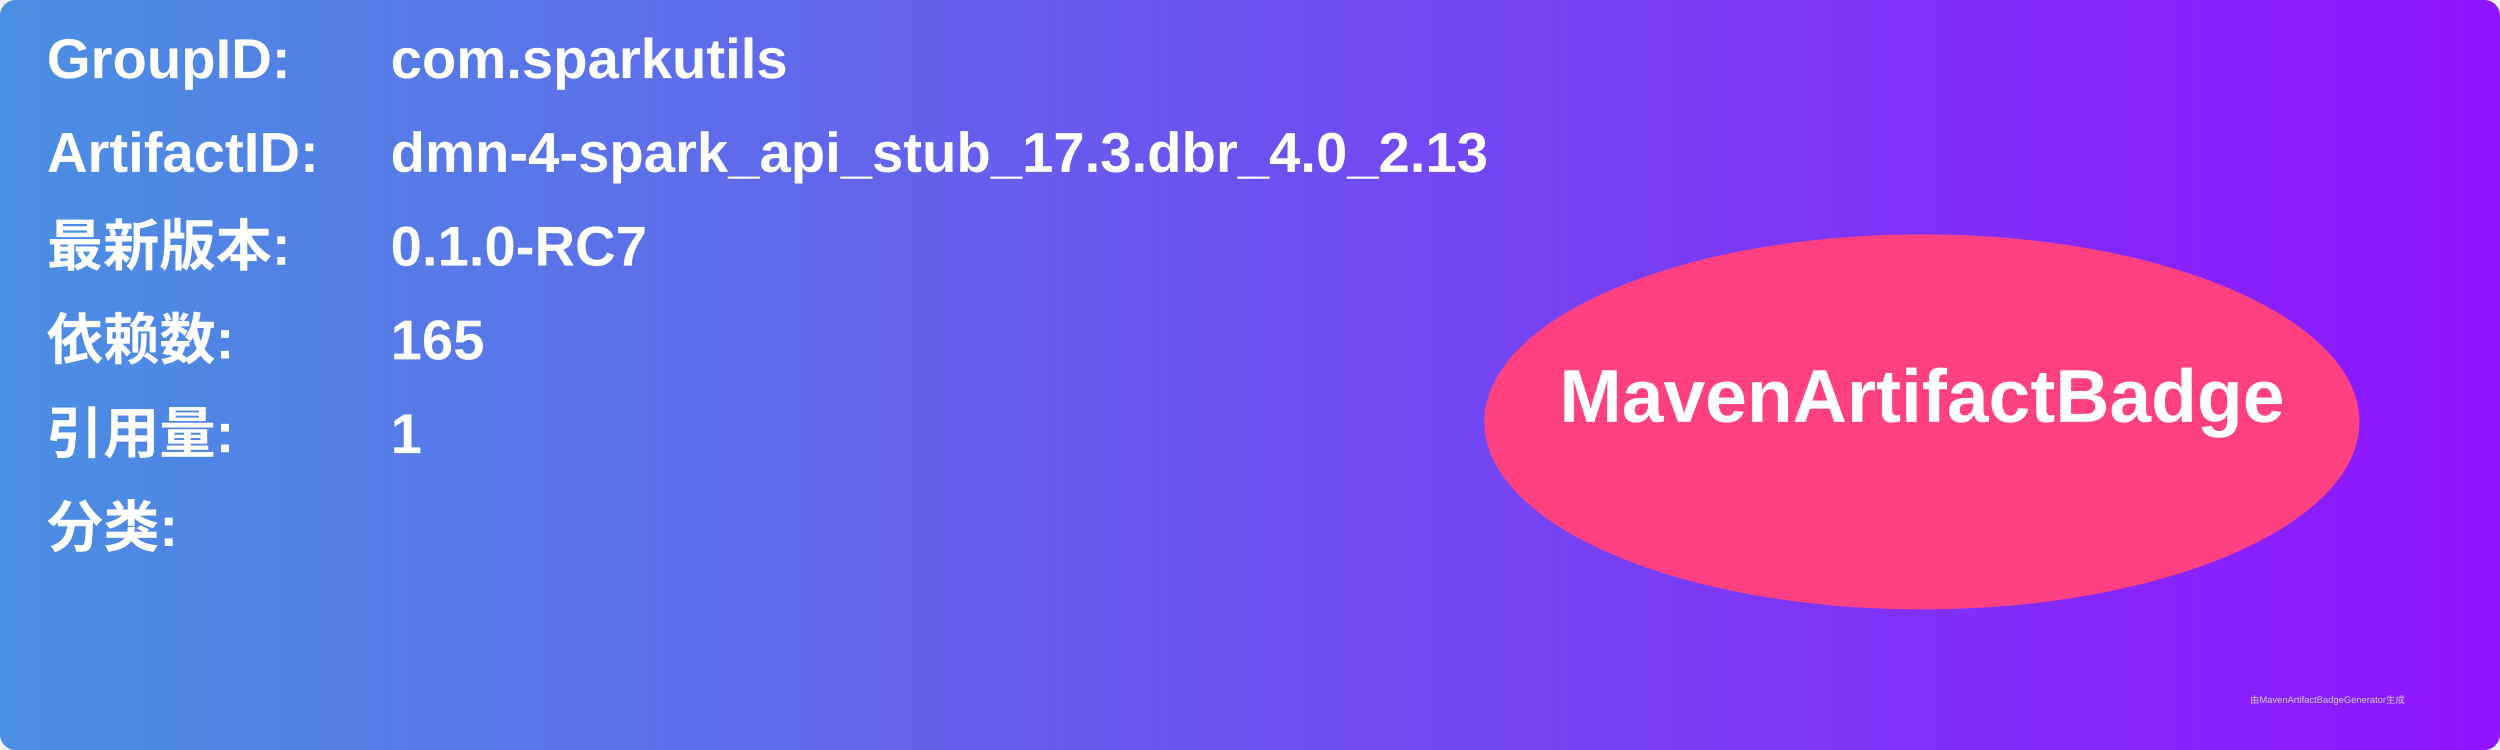
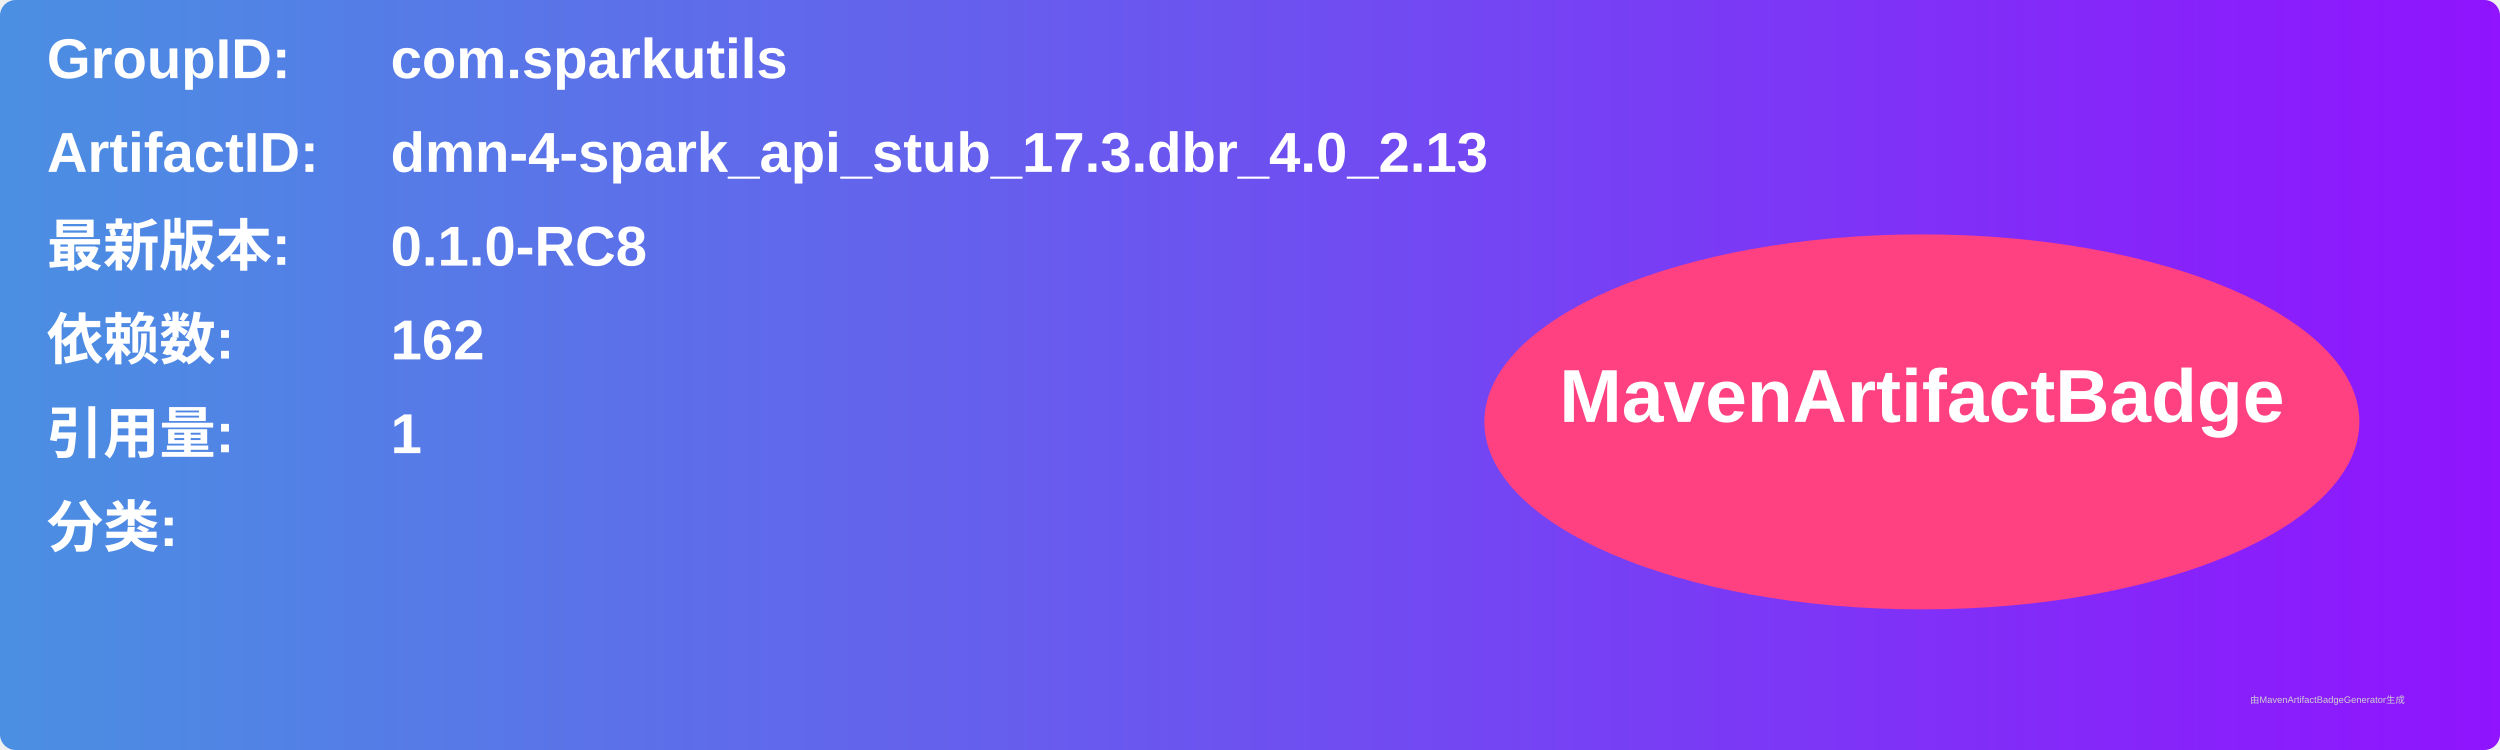
<svg xmlns="http://www.w3.org/2000/svg" width="800" height="240" viewBox="0 0 800 240">
  <linearGradient id="grad" x1="0%" y1="0%" x2="100%" y2="0%">
    <stop offset="0%" stop-color="#4a90e2" />
    <stop offset="100%" stop-color="#9013fe" />
  </linearGradient>
  <rect width="100%" height="100%" rx="5" ry="5" fill="url(#grad)" />
  <g transform="translate(15, 15)">
    <text x="0" y="10" font-family="Arial" font-size="18" fill="white" font-weight="bold" width="260">GroupID:</text>
    <text x="110" y="10" font-family="Arial" font-size="18" fill="white" font-weight="bold" width="460">com.sparkutils</text>
    <text x="0" y="40" font-family="Arial" font-size="18" fill="white" font-weight="bold" width="260">ArtifactID:</text>
    <text x="110" y="40" font-family="Arial" font-size="18" fill="white" font-weight="bold" width="460">dmn-4-spark_api_stub_17.3.dbr_4.0_2.13</text>
    <text x="0" y="70" font-family="Arial" font-size="18" fill="white" font-weight="bold">最新版本:</text>
    <text x="110" y="70" font-family="Arial" font-size="18" fill="white" font-weight="bold">
-       <tspan font-weight="bold">0.1.0-RC7</tspan>
+       <tspan font-weight="bold">0.1.0-RC8</tspan>
    </text>
    <text x="0" y="100" font-family="Arial" font-size="18" fill="white" font-weight="bold">依赖数: </text>
    <text x="110" y="100" font-family="Arial" font-size="18" fill="white">
-       <tspan font-weight="bold">165</tspan>
+       <tspan font-weight="bold">162</tspan>
    </text>
    <text x="0" y="130" font-family="Arial" font-size="18" fill="white" font-weight="bold">引用量: </text>
    <text x="110" y="130" font-family="Arial" font-size="18" fill="white">
      <tspan font-weight="bold">1</tspan>
    </text>
    <text x="0" y="160" font-family="Arial" font-size="18" fill="white" font-weight="bold">分类:</text>
    <text x="10" y="190" font-family="Arial" font-size="10" fill="white">
      <tspan font-weight="bold" />
    </text>
    <ellipse cx="600" cy="120" rx="140" ry="60" fill="#ff4081" />
    <text x="600" y="120" text-anchor="middle" font-family="Arial" font-size="24" fill="white" font-weight="bold">MavenArtifactBadge</text>
  </g>
  <text x="720" y="225" font-family="Arial" font-size="3" fill="#d0d0d0">由MavenArtifactBadgeGenerator生成</text>
</svg>
